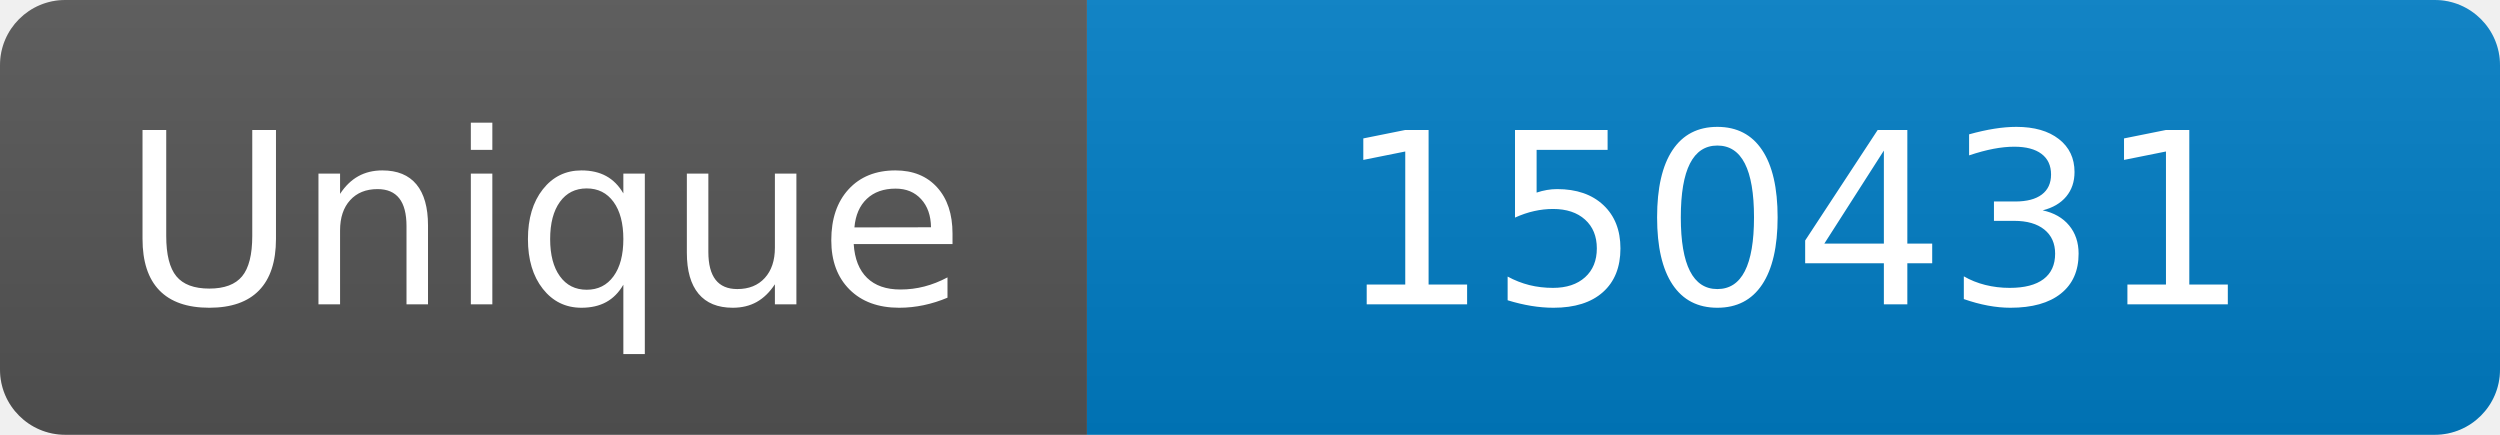
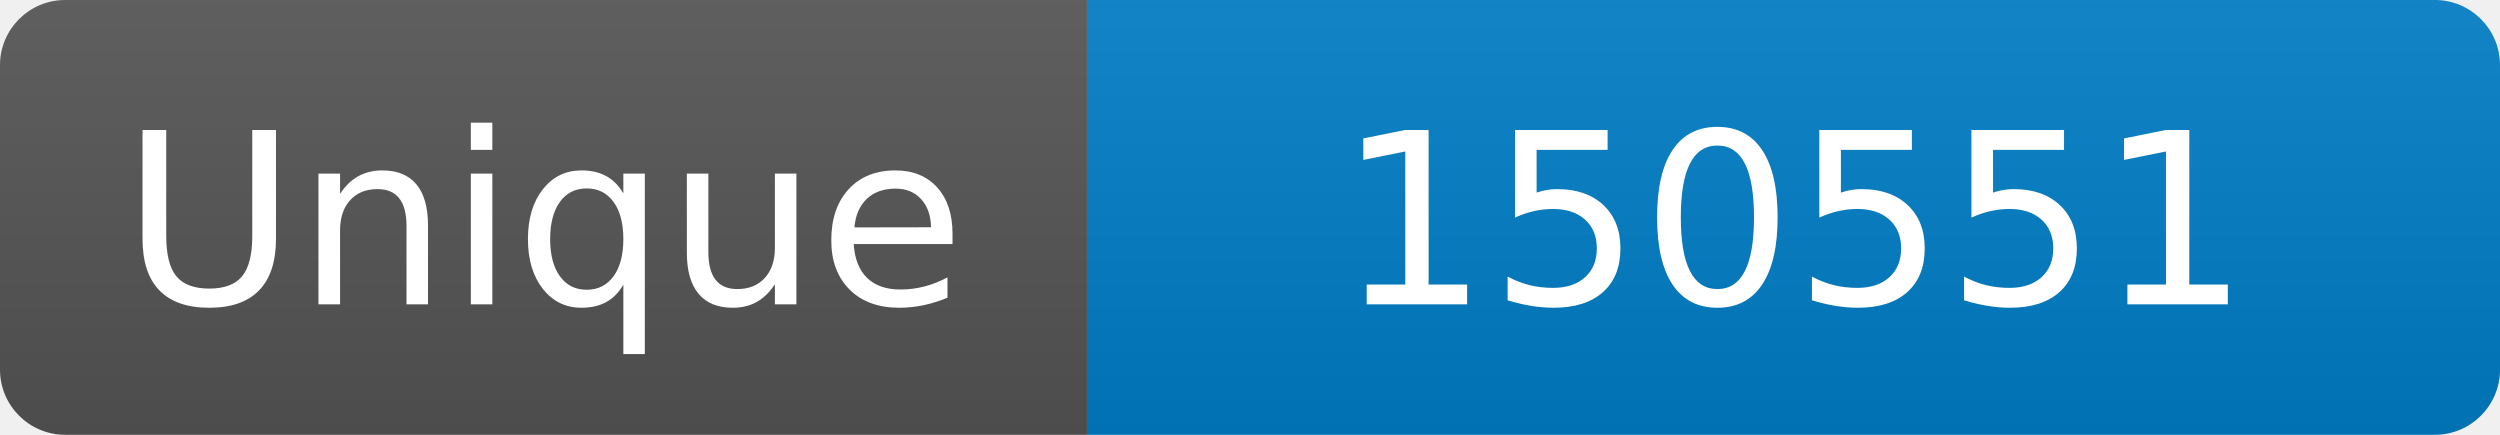
<svg xmlns="http://www.w3.org/2000/svg" width="115" height="20" role="img" aria-label="Maintained?: yes">
  <linearGradient id="s" x2="0" y2="100%">
    <stop offset="0" stop-color="#bbb" stop-opacity=".1" />
    <stop offset="1" stop-opacity=".1" />
  </linearGradient>
  <clipPath id="r">
    <rect width="115" height="20" rx="3" fill="#fff" />
  </clipPath>
  <g clip-path="url(#r)">
    <rect width="50" height="20" fill="#555" />
    <rect x="50" width="160" height="20" fill="#007ec6" />
    <rect width="115" height="20" fill="url(#s)" />
  </g>
  <g fill="#fff" text-anchor="middle" font-family="Verdana,Geneva,DejaVu Sans,sans-serif" font-size="110">
    <text x="250" y="140" transform="scale(.1)" fill="#fff">Unique</text>
-     <text x="825" y="140" transform="scale(.1)" fill="#fff">150431</text>
+     <text x="825" y="140" transform="scale(.1)" fill="#fff">150551</text>
  </g>
</svg>
